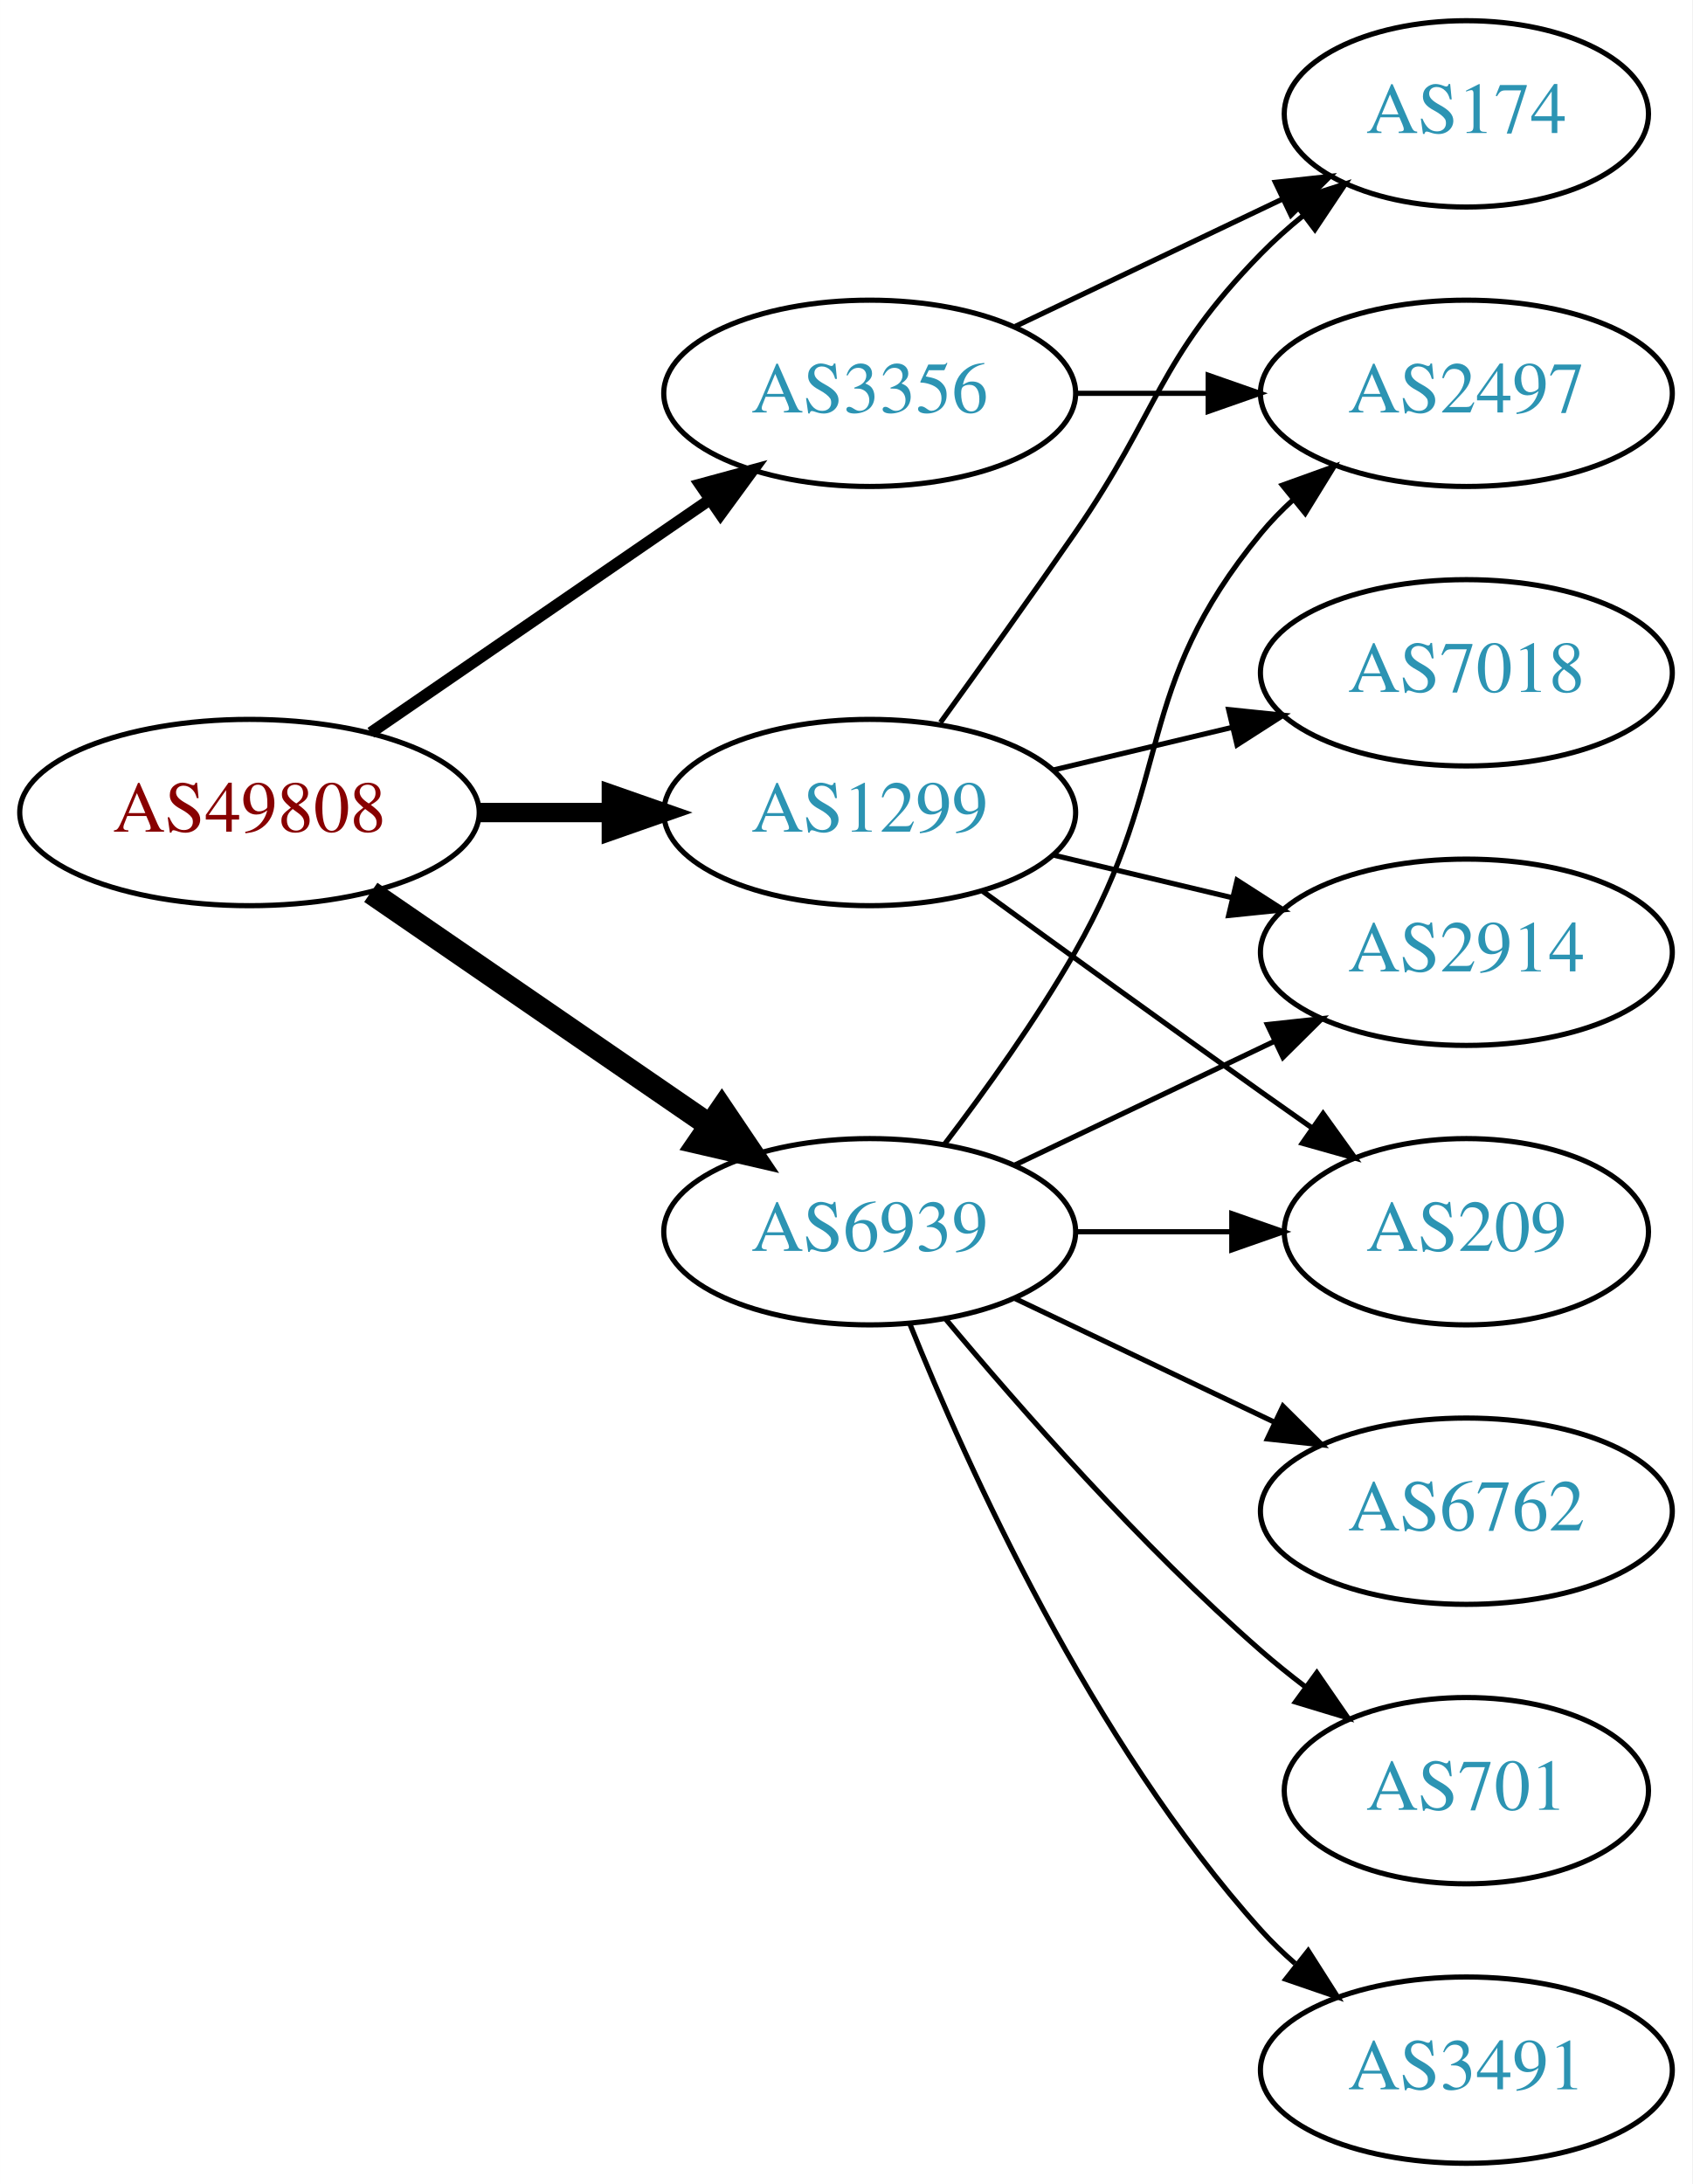
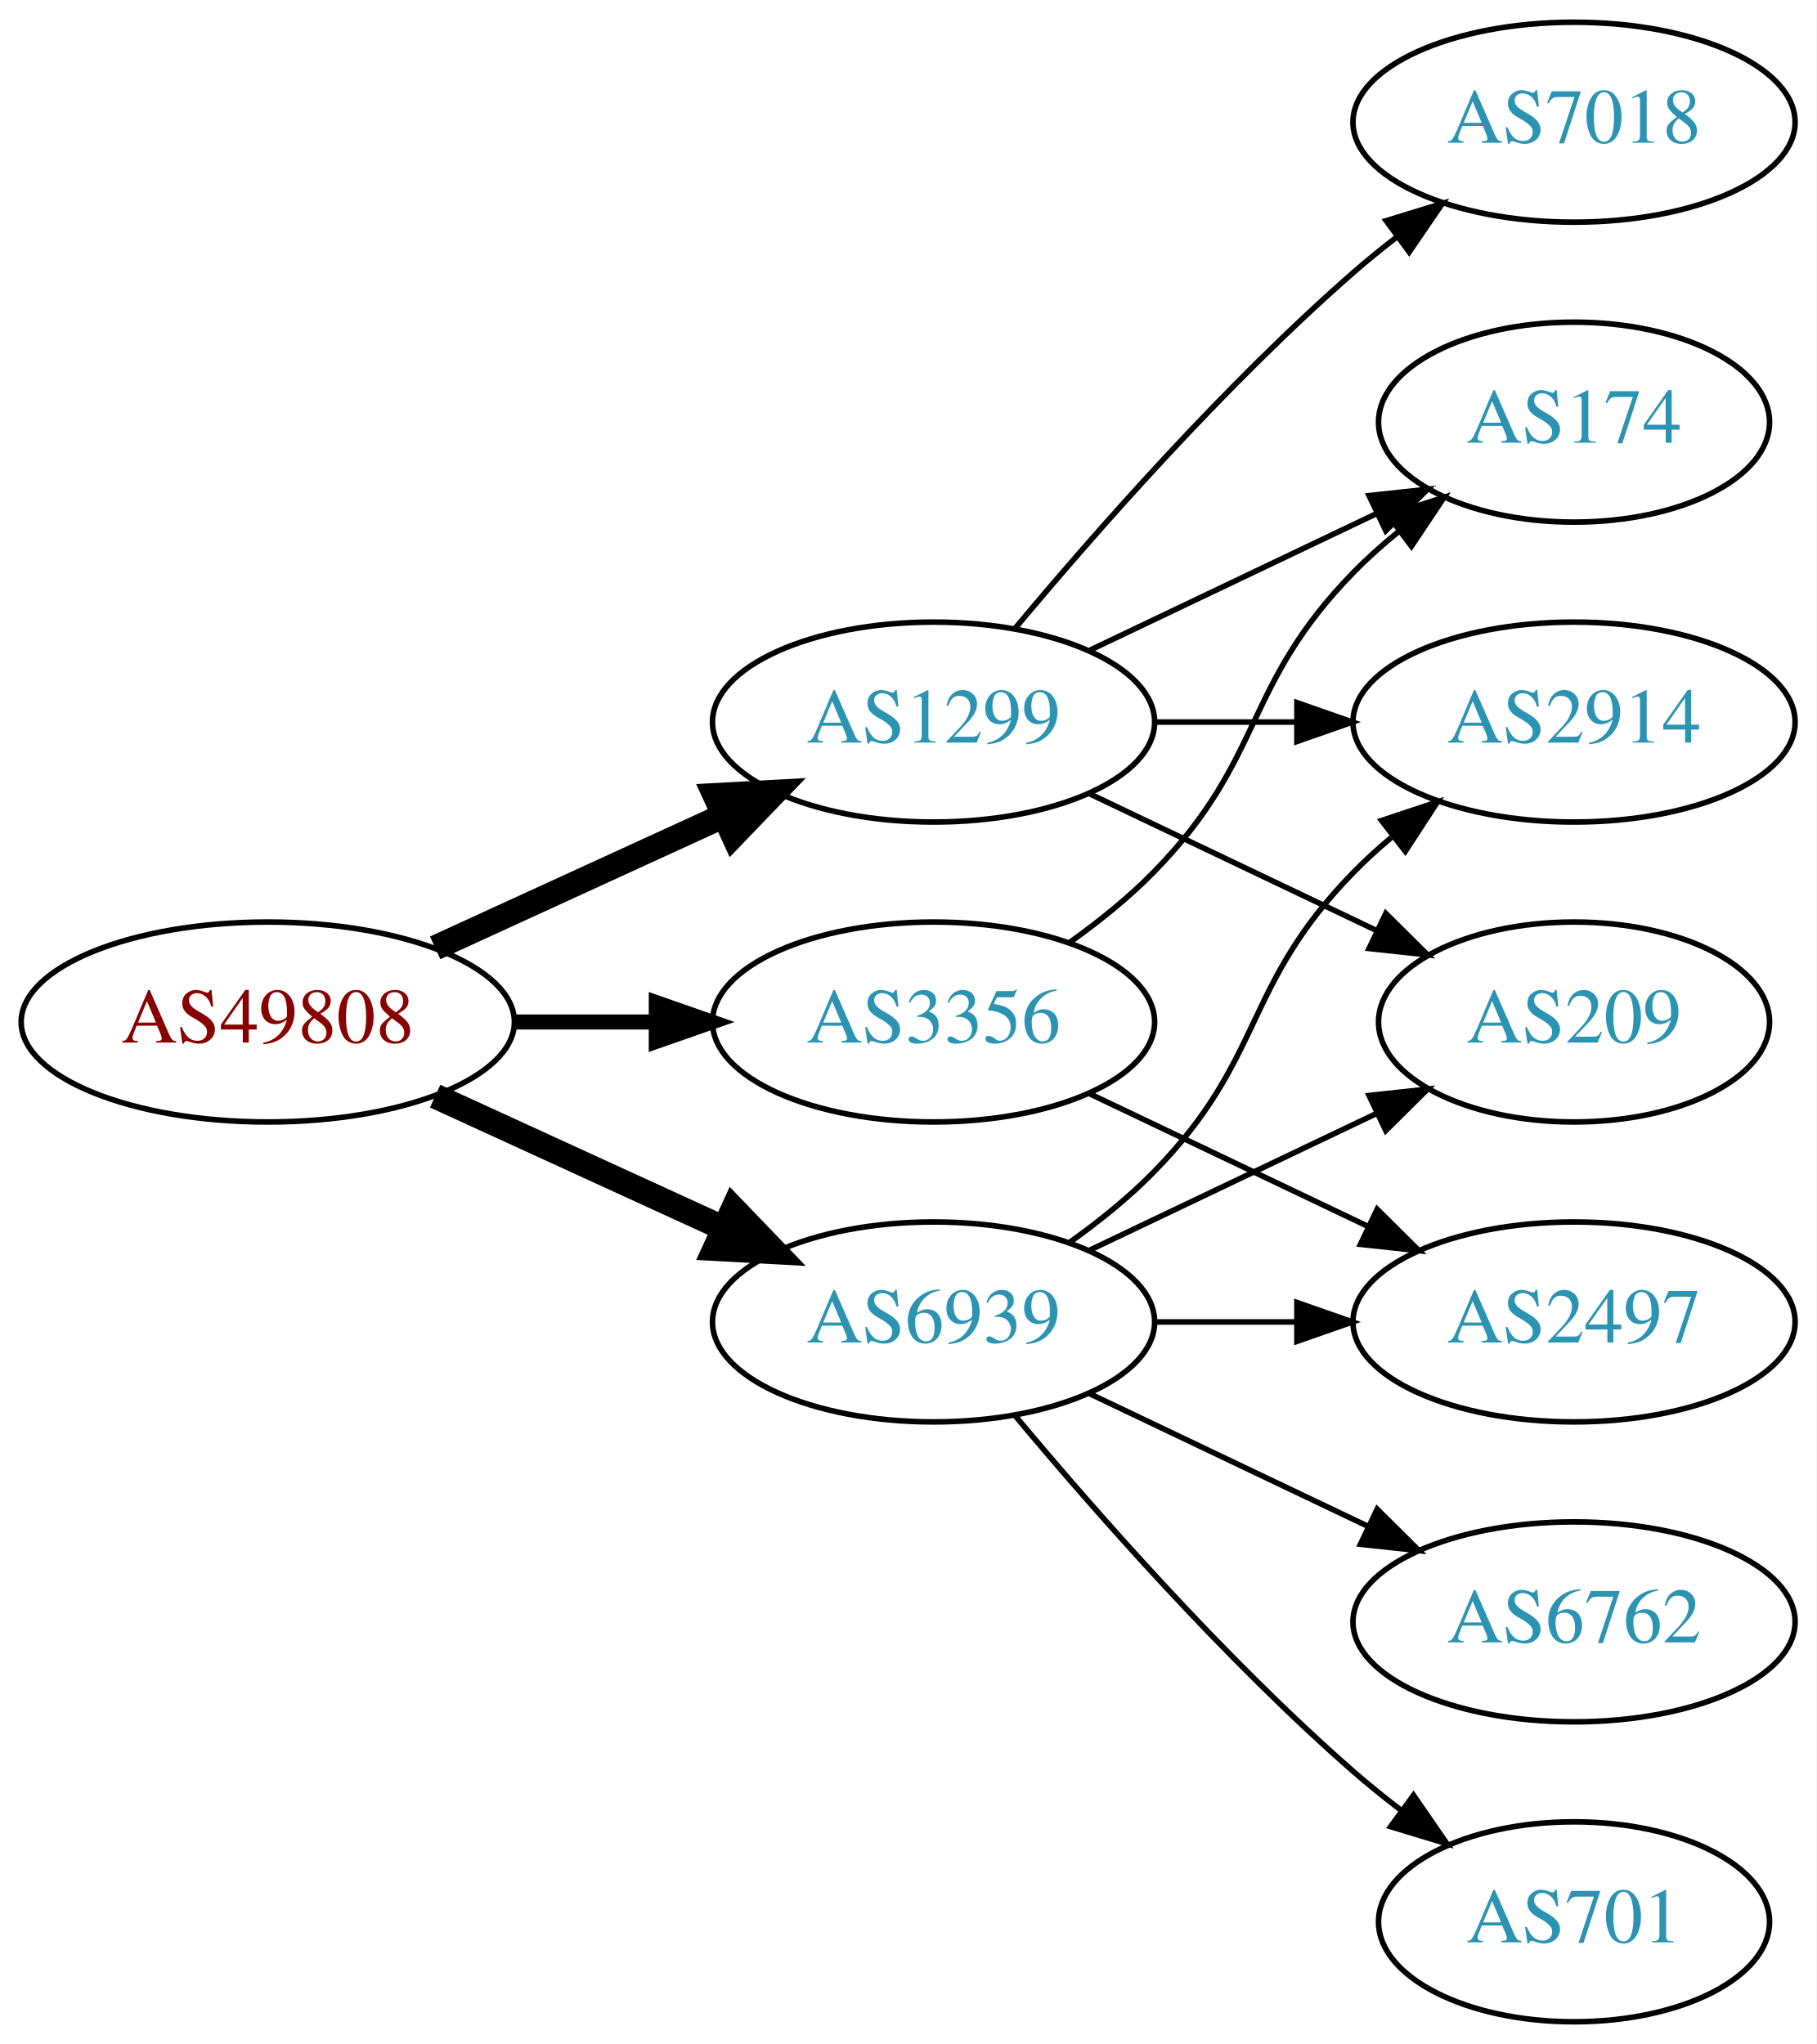
- <svg xmlns="http://www.w3.org/2000/svg" xmlns:xlink="http://www.w3.org/1999/xlink" width="327pt" height="422pt" viewBox="0.00 0.00 326.98 422.00">
-   <g id="graph0" class="graph" transform="scale(1 1) rotate(0) translate(4 418)">
-     <polygon fill="white" stroke="none" points="-4,4 -4,-418 322.978,-418 322.978,4 -4,4" />
+ <svg xmlns="http://www.w3.org/2000/svg" xmlns:xlink="http://www.w3.org/1999/xlink" width="327pt" height="368pt" viewBox="0.00 0.00 326.98 368.00">
+   <g id="graph0" class="graph" transform="scale(1 1) rotate(0) translate(4 364)">
+     <polygon fill="white" stroke="none" points="-4,4 -4,-364 322.978,-364 322.978,4 -4,4" />
    <g id="node1" class="node">
      <g id="a_node1">
        <a xlink:href="/asn/49808" xlink:title="AS49808 ~ POWERSPEED-AS [AT]">
-           <ellipse fill="#ffffff" stroke="black" cx="44.196" cy="-261" rx="44.393" ry="18" />
-           <text text-anchor="middle" x="44.196" y="-257.3" font-family="Times,serif" font-size="14.00" fill="#880000">AS49808</text>
+           <ellipse fill="#ffffff" stroke="black" cx="44.196" cy="-180" rx="44.393" ry="18" />
+           <text text-anchor="middle" x="44.196" y="-176.3" font-family="Times,serif" font-size="14.00" fill="#880000">AS49808</text>
        </a>
      </g>
    </g>
    <g id="node2" class="node">
      <g id="a_node2">
        <a xlink:href="/asn/1299" xlink:title="AS1299 ~ Telia Carrier [EU]">
-           <ellipse fill="#ffffff" stroke="black" cx="164.039" cy="-261" rx="39.794" ry="18" />
-           <text text-anchor="middle" x="164.039" y="-257.3" font-family="Times,serif" font-size="14.00" fill="#2c94b3">AS1299</text>
+           <ellipse fill="#ffffff" stroke="black" cx="164.039" cy="-234" rx="39.794" ry="18" />
+           <text text-anchor="middle" x="164.039" y="-230.3" font-family="Times,serif" font-size="14.00" fill="#2c94b3">AS1299</text>
        </a>
      </g>
    </g>
    <g id="edge1" class="edge">
-       <path fill="none" stroke="black" stroke-width="3.75" d="M88.407,-261C96.72,-261 105.482,-261 113.965,-261" />
-       <polygon fill="black" stroke="black" stroke-width="3.75" points="114.123,-264.5 124.123,-261 114.123,-257.5 114.123,-264.5" />
+       <path fill="none" stroke="black" stroke-width="4.5" d="M74.326,-193.348C89.937,-200.502 109.335,-209.391 126.007,-217.03" />
+       <polygon fill="black" stroke="black" stroke-width="4.5" points="124.727,-220.775 135.459,-221.362 128.008,-213.616 124.727,-220.775" />
    </g>
    <g id="node3" class="node">
      <g id="a_node3">
        <a xlink:href="/asn/3356" xlink:title="AS3356 ~ Level 3 Parent, LLC [US]">
-           <ellipse fill="#ffffff" stroke="black" cx="164.039" cy="-342" rx="39.794" ry="18" />
-           <text text-anchor="middle" x="164.039" y="-338.3" font-family="Times,serif" font-size="14.00" fill="#2c94b3">AS3356</text>
+           <ellipse fill="#ffffff" stroke="black" cx="164.039" cy="-180" rx="39.794" ry="18" />
+           <text text-anchor="middle" x="164.039" y="-176.3" font-family="Times,serif" font-size="14.00" fill="#2c94b3">AS3356</text>
        </a>
      </g>
    </g>
    <g id="edge2" class="edge">
-       <path fill="none" stroke="black" stroke-width="2.25" d="M67.639,-276.426C86.22,-289.198 112.781,-307.455 133.161,-321.463" />
-       <polygon fill="black" stroke="black" stroke-width="2.25" points="131.251,-324.398 141.475,-327.178 135.216,-318.629 131.251,-324.398" />
+       <path fill="none" stroke="black" stroke-width="2.7" d="M88.407,-180C96.72,-180 105.482,-180 113.965,-180" />
+       <polygon fill="black" stroke="black" stroke-width="2.7" points="114.123,-183.5 124.123,-180 114.123,-176.5 114.123,-183.5" />
    </g>
    <g id="node4" class="node">
      <g id="a_node4">
        <a xlink:href="/asn/6939" xlink:title="AS6939 ~ Hurricane Electric LLC [US]">
-           <ellipse fill="#ffffff" stroke="black" cx="164.039" cy="-180" rx="39.794" ry="18" />
-           <text text-anchor="middle" x="164.039" y="-176.3" font-family="Times,serif" font-size="14.00" fill="#2c94b3">AS6939</text>
+           <ellipse fill="#ffffff" stroke="black" cx="164.039" cy="-126" rx="39.794" ry="18" />
+           <text text-anchor="middle" x="164.039" y="-122.3" font-family="Times,serif" font-size="14.00" fill="#2c94b3">AS6939</text>
        </a>
      </g>
    </g>
    <g id="edge3" class="edge">
-       <path fill="none" stroke="black" stroke-width="4.5" d="M67.639,-245.574C86.22,-232.802 112.781,-214.545 133.161,-200.537" />
-       <polygon fill="black" stroke="black" stroke-width="4.5" points="135.464,-203.731 141.475,-194.822 131.003,-197.242 135.464,-203.731" />
+       <path fill="none" stroke="black" stroke-width="4.5" d="M74.326,-166.652C89.937,-159.498 109.335,-150.609 126.007,-142.97" />
+       <polygon fill="black" stroke="black" stroke-width="4.5" points="128.008,-146.384 135.459,-138.638 124.727,-139.225 128.008,-146.384" />
    </g>
    <g id="node5" class="node">
      <g id="a_node5">
-         <a xlink:href="/asn/174" xlink:title="AS174 ~ Cogent Communications [US]">
-           <ellipse fill="#ffffff" stroke="black" cx="279.332" cy="-396" rx="35.194" ry="18" />
-           <text text-anchor="middle" x="279.332" y="-392.3" font-family="Times,serif" font-size="14.00" fill="#2c94b3">AS174</text>
+         <a xlink:href="/asn/7018" xlink:title="AS7018 ~ AT&amp;T Services, Inc. [US]">
+           <ellipse fill="#ffffff" stroke="black" cx="279.332" cy="-342" rx="39.794" ry="18" />
+           <text text-anchor="middle" x="279.332" y="-338.3" font-family="Times,serif" font-size="14.00" fill="#2c94b3">AS7018</text>
        </a>
      </g>
    </g>
    <g id="edge4" class="edge">
-       <path fill="none" stroke="black" d="M177.718,-278.406C185.333,-288.937 195.166,-302.67 203.685,-315 220.081,-338.731 219.513,-348.383 239.685,-369 242.164,-371.534 244.911,-373.983 247.763,-376.304" />
-       <polygon fill="black" stroke="black" points="245.855,-379.248 255.949,-382.468 250.066,-373.657 245.855,-379.248" />
+       <path fill="none" stroke="black" d="M178.669,-250.817C192.951,-267.929 216.498,-294.745 239.685,-315 242.151,-317.154 244.789,-319.294 247.487,-321.372" />
+       <polygon fill="black" stroke="black" points="245.512,-324.264 255.641,-327.37 249.66,-318.625 245.512,-324.264" />
    </g>
    <g id="node6" class="node">
      <g id="a_node6">
-         <a xlink:href="/asn/7018" xlink:title="AS7018 ~ AT&amp;T Services, Inc. [US]">
-           <ellipse fill="#ffffff" stroke="black" cx="279.332" cy="-288" rx="39.794" ry="18" />
-           <text text-anchor="middle" x="279.332" y="-284.3" font-family="Times,serif" font-size="14.00" fill="#2c94b3">AS7018</text>
+         <a xlink:href="/asn/209" xlink:title="AS209 ~ CenturyLink Communications, LLC [US]">
+           <ellipse fill="#ffffff" stroke="black" cx="279.332" cy="-180" rx="35.194" ry="18" />
+           <text text-anchor="middle" x="279.332" y="-176.3" font-family="Times,serif" font-size="14.00" fill="#2c94b3">AS209</text>
        </a>
      </g>
    </g>
    <g id="edge5" class="edge">
-       <path fill="none" stroke="black" d="M199.646,-269.248C210.517,-271.838 222.671,-274.735 234.114,-277.462" />
-       <polygon fill="black" stroke="black" points="233.397,-280.889 243.936,-279.803 235.02,-274.08 233.397,-280.889" />
+       <path fill="none" stroke="black" d="M192.175,-221.066C207.607,-213.71 227.092,-204.423 243.628,-196.541" />
+       <polygon fill="black" stroke="black" points="245.448,-199.551 252.969,-192.089 242.436,-193.232 245.448,-199.551" />
    </g>
    <g id="node7" class="node">
      <g id="a_node7">
        <a xlink:href="/asn/2914" xlink:title="AS2914 ~ NTT America, Inc. [US]">
          <ellipse fill="#ffffff" stroke="black" cx="279.332" cy="-234" rx="39.794" ry="18" />
          <text text-anchor="middle" x="279.332" y="-230.3" font-family="Times,serif" font-size="14.00" fill="#2c94b3">AS2914</text>
        </a>
      </g>
    </g>
    <g id="edge6" class="edge">
-       <path fill="none" stroke="black" d="M199.646,-252.752C210.517,-250.162 222.671,-247.265 234.114,-244.538" />
-       <polygon fill="black" stroke="black" points="235.02,-247.92 243.936,-242.197 233.397,-241.111 235.02,-247.92" />
+       <path fill="none" stroke="black" d="M203.711,-234C211.914,-234 220.678,-234 229.21,-234" />
+       <polygon fill="black" stroke="black" points="229.449,-237.5 239.449,-234 229.449,-230.5 229.449,-237.5" />
    </g>
    <g id="node8" class="node">
      <g id="a_node8">
-         <a xlink:href="/asn/209" xlink:title="AS209 ~ CenturyLink Communications, LLC [US]">
-           <ellipse fill="#ffffff" stroke="black" cx="279.332" cy="-180" rx="35.194" ry="18" />
-           <text text-anchor="middle" x="279.332" y="-176.3" font-family="Times,serif" font-size="14.00" fill="#2c94b3">AS209</text>
+         <a xlink:href="/asn/174" xlink:title="AS174 ~ Cogent Communications [US]">
+           <ellipse fill="#ffffff" stroke="black" cx="279.332" cy="-288" rx="35.194" ry="18" />
+           <text text-anchor="middle" x="279.332" y="-284.3" font-family="Times,serif" font-size="14.00" fill="#2c94b3">AS174</text>
        </a>
      </g>
    </g>
    <g id="edge7" class="edge">
-       <path fill="none" stroke="black" d="M185.887,-245.778C200.821,-234.909 221.435,-219.975 239.685,-207 242.895,-204.718 246.264,-202.339 249.619,-199.982" />
-       <polygon fill="black" stroke="black" points="251.647,-202.834 257.83,-194.23 247.631,-197.101 251.647,-202.834" />
+       <path fill="none" stroke="black" d="M192.175,-246.934C207.607,-254.29 227.092,-263.577 243.628,-271.459" />
+       <polygon fill="black" stroke="black" points="242.436,-274.768 252.969,-275.911 245.448,-268.449 242.436,-274.768" />
    </g>
-     <g id="edge8" class="edge">
-       <path fill="none" stroke="black" d="M192.175,-354.934C207.607,-362.29 227.092,-371.577 243.628,-379.459" />
-       <polygon fill="black" stroke="black" points="242.436,-382.768 252.969,-383.911 245.448,-376.449 242.436,-382.768" />
+     <g id="edge9" class="edge">
+       <path fill="none" stroke="black" d="M188.633,-194.389C193.889,-198.148 199.22,-202.437 203.685,-207 223.858,-227.617 219.513,-240.383 239.685,-261 242.164,-263.534 244.911,-265.983 247.763,-268.304" />
+       <polygon fill="black" stroke="black" points="245.855,-271.248 255.949,-274.468 250.066,-265.657 245.855,-271.248" />
    </g>
    <g id="node9" class="node">
      <g id="a_node9">
        <a xlink:href="/asn/2497" xlink:title="AS2497 ~ Internet Initiative Japan Inc. [JP]">
-           <ellipse fill="#ffffff" stroke="black" cx="279.332" cy="-342" rx="39.794" ry="18" />
-           <text text-anchor="middle" x="279.332" y="-338.3" font-family="Times,serif" font-size="14.00" fill="#2c94b3">AS2497</text>
+           <ellipse fill="#ffffff" stroke="black" cx="279.332" cy="-126" rx="39.794" ry="18" />
+           <text text-anchor="middle" x="279.332" y="-122.3" font-family="Times,serif" font-size="14.00" fill="#2c94b3">AS2497</text>
        </a>
      </g>
    </g>
-     <g id="edge9" class="edge">
-       <path fill="none" stroke="black" d="M203.711,-342C211.914,-342 220.678,-342 229.21,-342" />
-       <polygon fill="black" stroke="black" points="229.449,-345.5 239.449,-342 229.449,-338.5 229.449,-345.5" />
+     <g id="edge8" class="edge">
+       <path fill="none" stroke="black" d="M192.175,-167.066C207.169,-159.919 225.99,-150.948 242.213,-143.215" />
+       <polygon fill="black" stroke="black" points="243.895,-146.291 251.417,-138.829 240.884,-139.972 243.895,-146.291" />
    </g>
    <g id="edge10" class="edge">
-       <path fill="none" stroke="black" d="M192.175,-192.934C207.169,-200.081 225.99,-209.052 242.213,-216.785" />
-       <polygon fill="black" stroke="black" points="240.884,-220.028 251.417,-221.171 243.895,-213.709 240.884,-220.028" />
+       <path fill="none" stroke="black" d="M192.175,-138.934C207.607,-146.29 227.092,-155.577 243.628,-163.459" />
+       <polygon fill="black" stroke="black" points="242.436,-166.768 252.969,-167.911 245.448,-160.449 242.436,-166.768" />
    </g>
    <g id="edge13" class="edge">
-       <path fill="none" stroke="black" d="M203.711,-180C213.416,-180 223.907,-180 233.87,-180" />
-       <polygon fill="black" stroke="black" points="234.006,-183.5 244.006,-180 234.006,-176.5 234.006,-183.5" />
+       <path fill="none" stroke="black" d="M188.633,-140.389C193.889,-144.148 199.22,-148.437 203.685,-153 223.858,-173.617 219.513,-186.383 239.685,-207 241.778,-209.139 244.061,-211.218 246.438,-213.21" />
+       <polygon fill="black" stroke="black" points="244.681,-216.275 254.738,-219.611 248.956,-210.732 244.681,-216.275" />
    </g>
    <g id="edge12" class="edge">
-       <path fill="none" stroke="black" d="M178.5,-196.913C186.393,-207.27 196.242,-220.992 203.685,-234 223.25,-268.194 214.621,-284.606 239.685,-315 241.54,-317.25 243.627,-319.396 245.846,-321.424" />
-       <polygon fill="black" stroke="black" points="243.782,-324.256 253.751,-327.844 248.195,-318.823 243.782,-324.256" />
+       <path fill="none" stroke="black" d="M203.711,-126C211.914,-126 220.678,-126 229.21,-126" />
+       <polygon fill="black" stroke="black" points="229.449,-129.5 239.449,-126 229.449,-122.5 229.449,-129.5" />
    </g>
    <g id="node10" class="node">
      <g id="a_node10">
-         <a xlink:href="/asn/6762" xlink:title="AS6762 ~ TELECOM ITALIA SPARKLE S.p.A. [IT]">
-           <ellipse fill="#ffffff" stroke="black" cx="279.332" cy="-126" rx="39.794" ry="18" />
-           <text text-anchor="middle" x="279.332" y="-122.3" font-family="Times,serif" font-size="14.00" fill="#2c94b3">AS6762</text>
+         <a xlink:href="/asn/701" xlink:title="AS701 ~ UUNET [US]">
+           <ellipse fill="#ffffff" stroke="black" cx="279.332" cy="-18" rx="35.194" ry="18" />
+           <text text-anchor="middle" x="279.332" y="-14.3" font-family="Times,serif" font-size="14.00" fill="#2c94b3">AS701</text>
        </a>
      </g>
    </g>
    <g id="edge11" class="edge">
-       <path fill="none" stroke="black" d="M192.175,-167.066C207.169,-159.919 225.99,-150.948 242.213,-143.215" />
-       <polygon fill="black" stroke="black" points="243.895,-146.291 251.417,-138.829 240.884,-139.972 243.895,-146.291" />
+       <path fill="none" stroke="black" d="M178.669,-109.183C192.951,-92.071 216.498,-65.255 239.685,-45 242.355,-42.668 245.228,-40.352 248.158,-38.114" />
+       <polygon fill="black" stroke="black" points="250.436,-40.784 256.449,-32.061 246.309,-35.13 250.436,-40.784" />
    </g>
    <g id="node11" class="node">
      <g id="a_node11">
-         <a xlink:href="/asn/701" xlink:title="AS701 ~ UUNET [US]">
-           <ellipse fill="#ffffff" stroke="black" cx="279.332" cy="-72" rx="35.194" ry="18" />
-           <text text-anchor="middle" x="279.332" y="-68.3" font-family="Times,serif" font-size="14.00" fill="#2c94b3">AS701</text>
+         <a xlink:href="/asn/6762" xlink:title="AS6762 ~ TELECOM ITALIA SPARKLE S.p.A. [IT]">
+           <ellipse fill="#ffffff" stroke="black" cx="279.332" cy="-72" rx="39.794" ry="18" />
+           <text text-anchor="middle" x="279.332" y="-68.3" font-family="Times,serif" font-size="14.00" fill="#2c94b3">AS6762</text>
        </a>
      </g>
    </g>
    <g id="edge14" class="edge">
-       <path fill="none" stroke="black" d="M178.669,-163.183C192.951,-146.071 216.498,-119.255 239.685,-99 242.355,-96.668 245.228,-94.352 248.158,-92.114" />
-       <polygon fill="black" stroke="black" points="250.436,-94.784 256.449,-86.061 246.309,-89.13 250.436,-94.784" />
-     </g>
-     <g id="node12" class="node">
-       <g id="a_node12">
-         <a xlink:href="/asn/3491" xlink:title="AS3491 ~ PCCW Global, Inc. [US]">
-           <ellipse fill="#ffffff" stroke="black" cx="279.332" cy="-18" rx="39.794" ry="18" />
-           <text text-anchor="middle" x="279.332" y="-14.3" font-family="Times,serif" font-size="14.00" fill="#2c94b3">AS3491</text>
-         </a>
-       </g>
-     </g>
-     <g id="edge15" class="edge">
-       <path fill="none" stroke="black" d="M171.786,-162.213C182.837,-134.757 206.891,-81.422 239.685,-45 241.688,-42.776 243.906,-40.637 246.239,-38.603" />
-       <polygon fill="black" stroke="black" points="248.769,-41.065 254.458,-32.127 244.437,-35.567 248.769,-41.065" />
+       <path fill="none" stroke="black" d="M192.175,-113.066C207.169,-105.919 225.99,-96.948 242.213,-89.215" />
+       <polygon fill="black" stroke="black" points="243.895,-92.291 251.417,-84.829 240.884,-85.972 243.895,-92.291" />
    </g>
  </g>
</svg>
